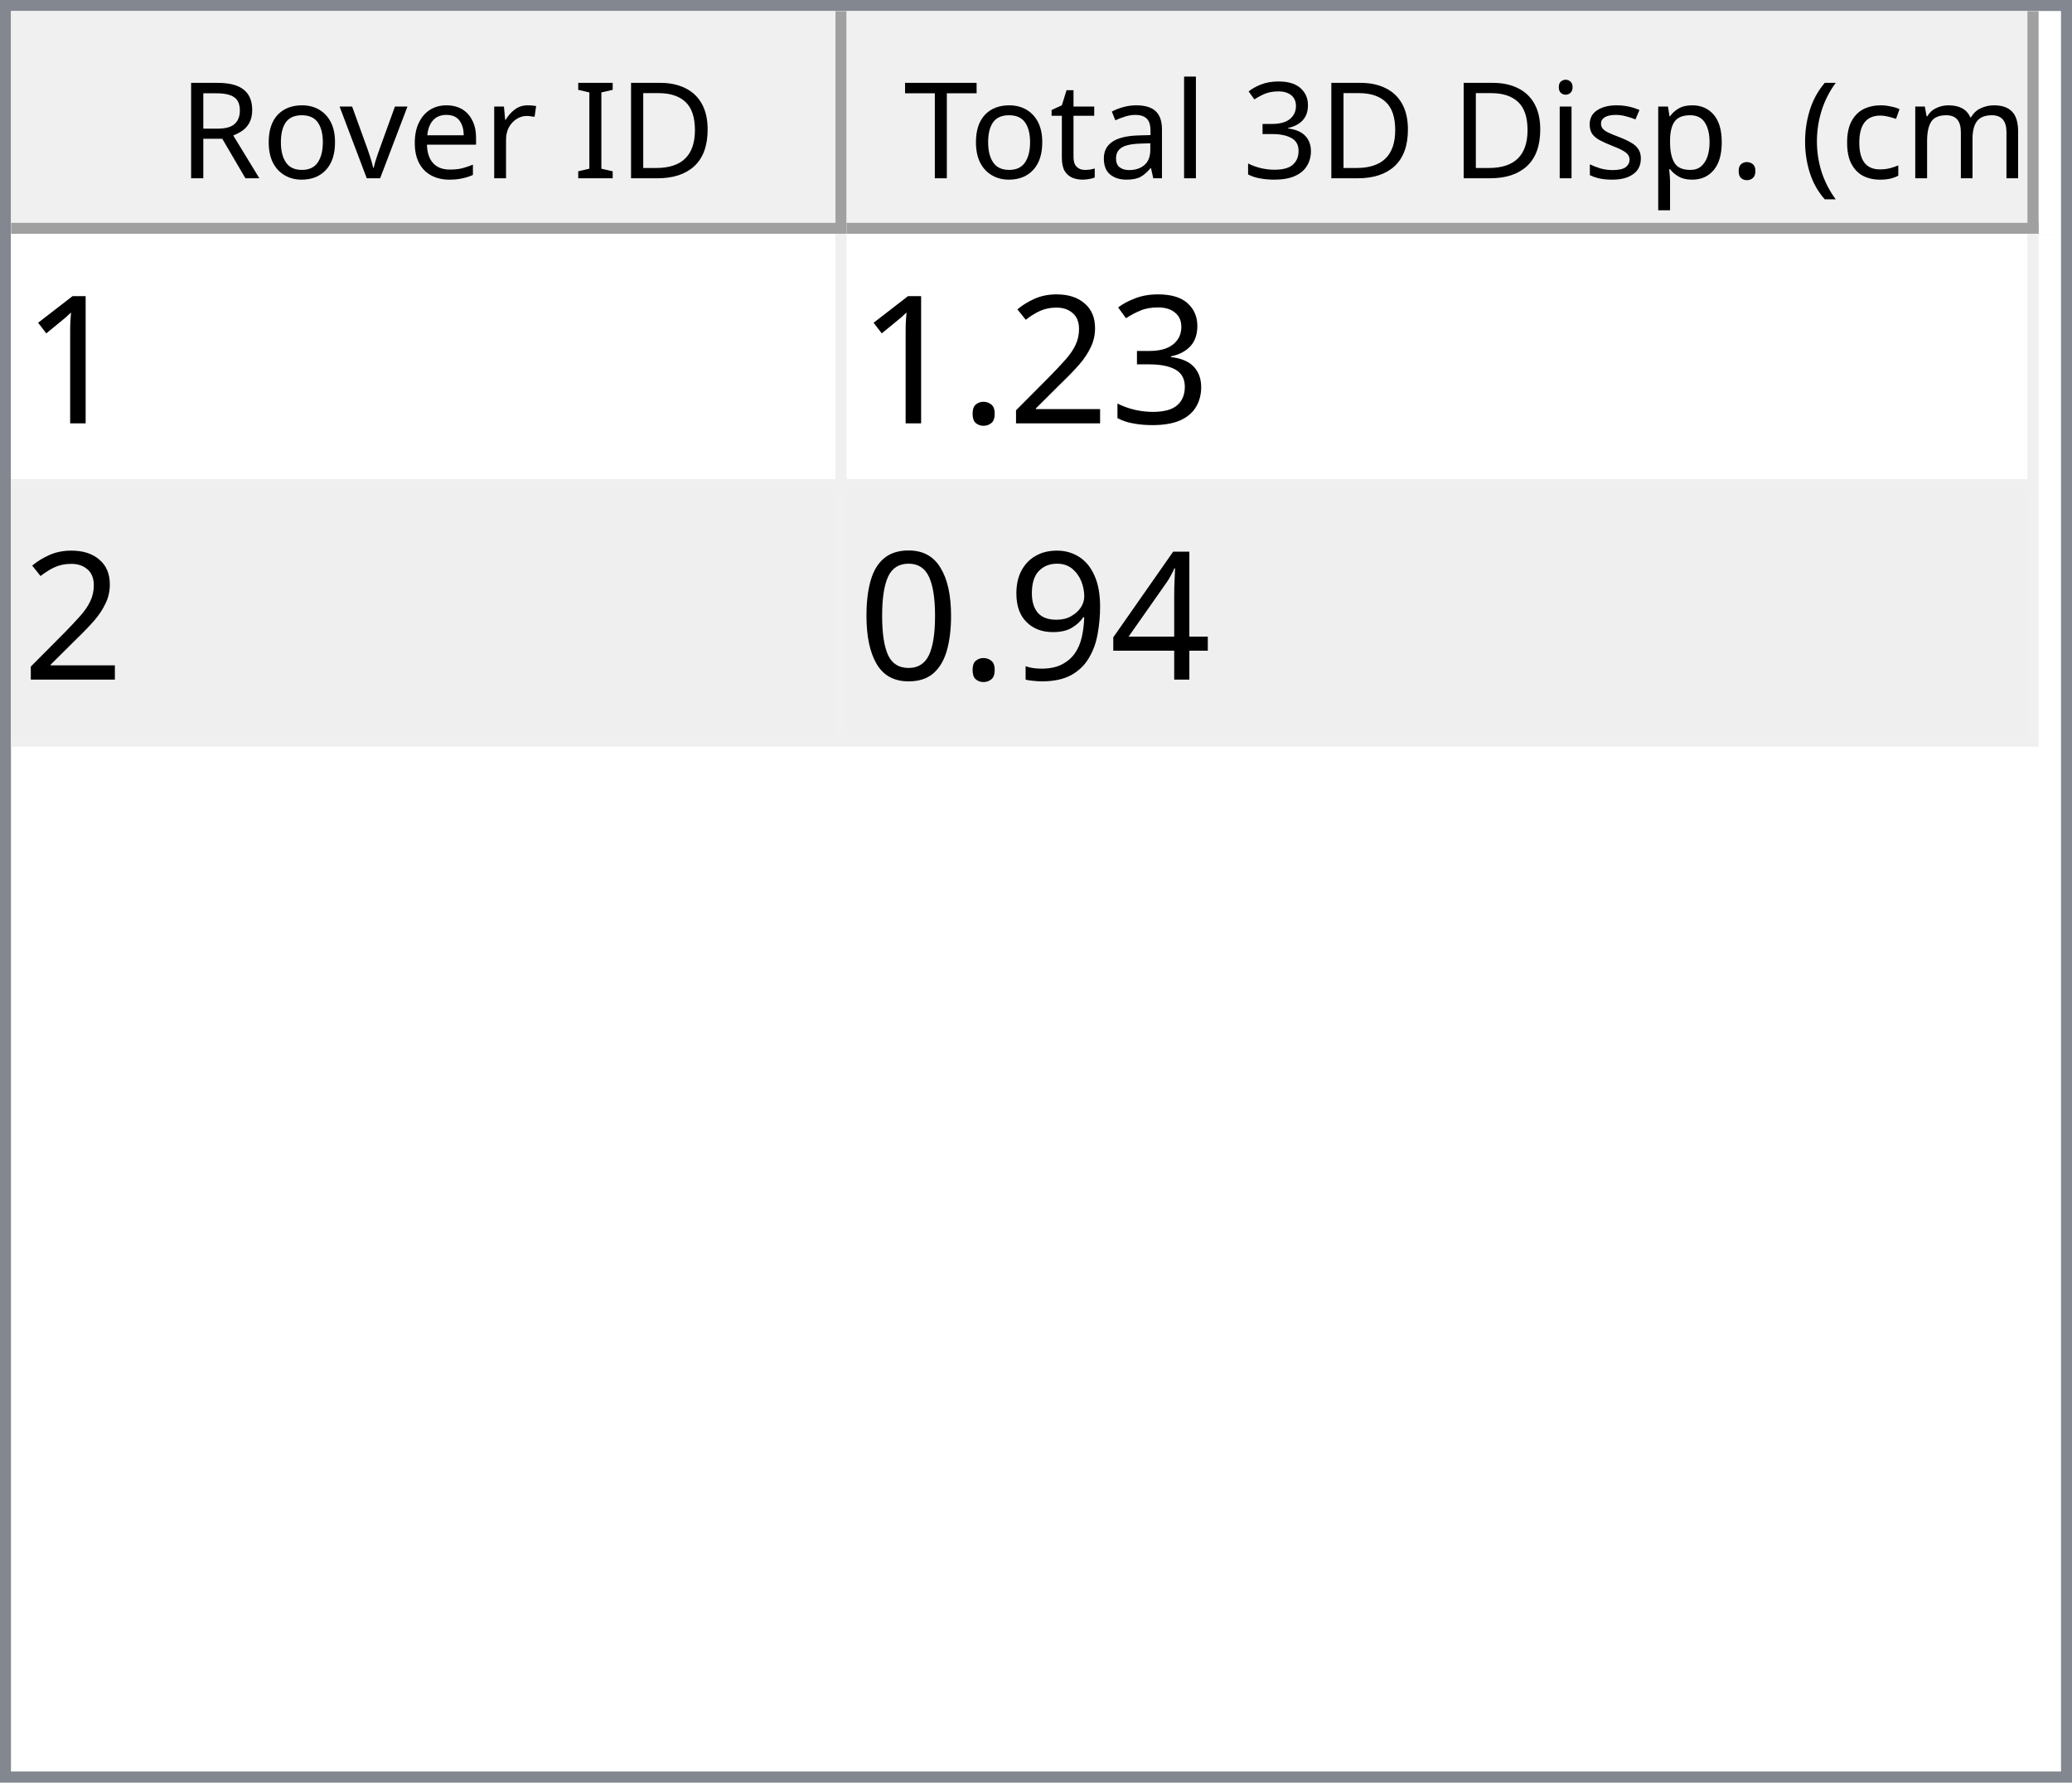
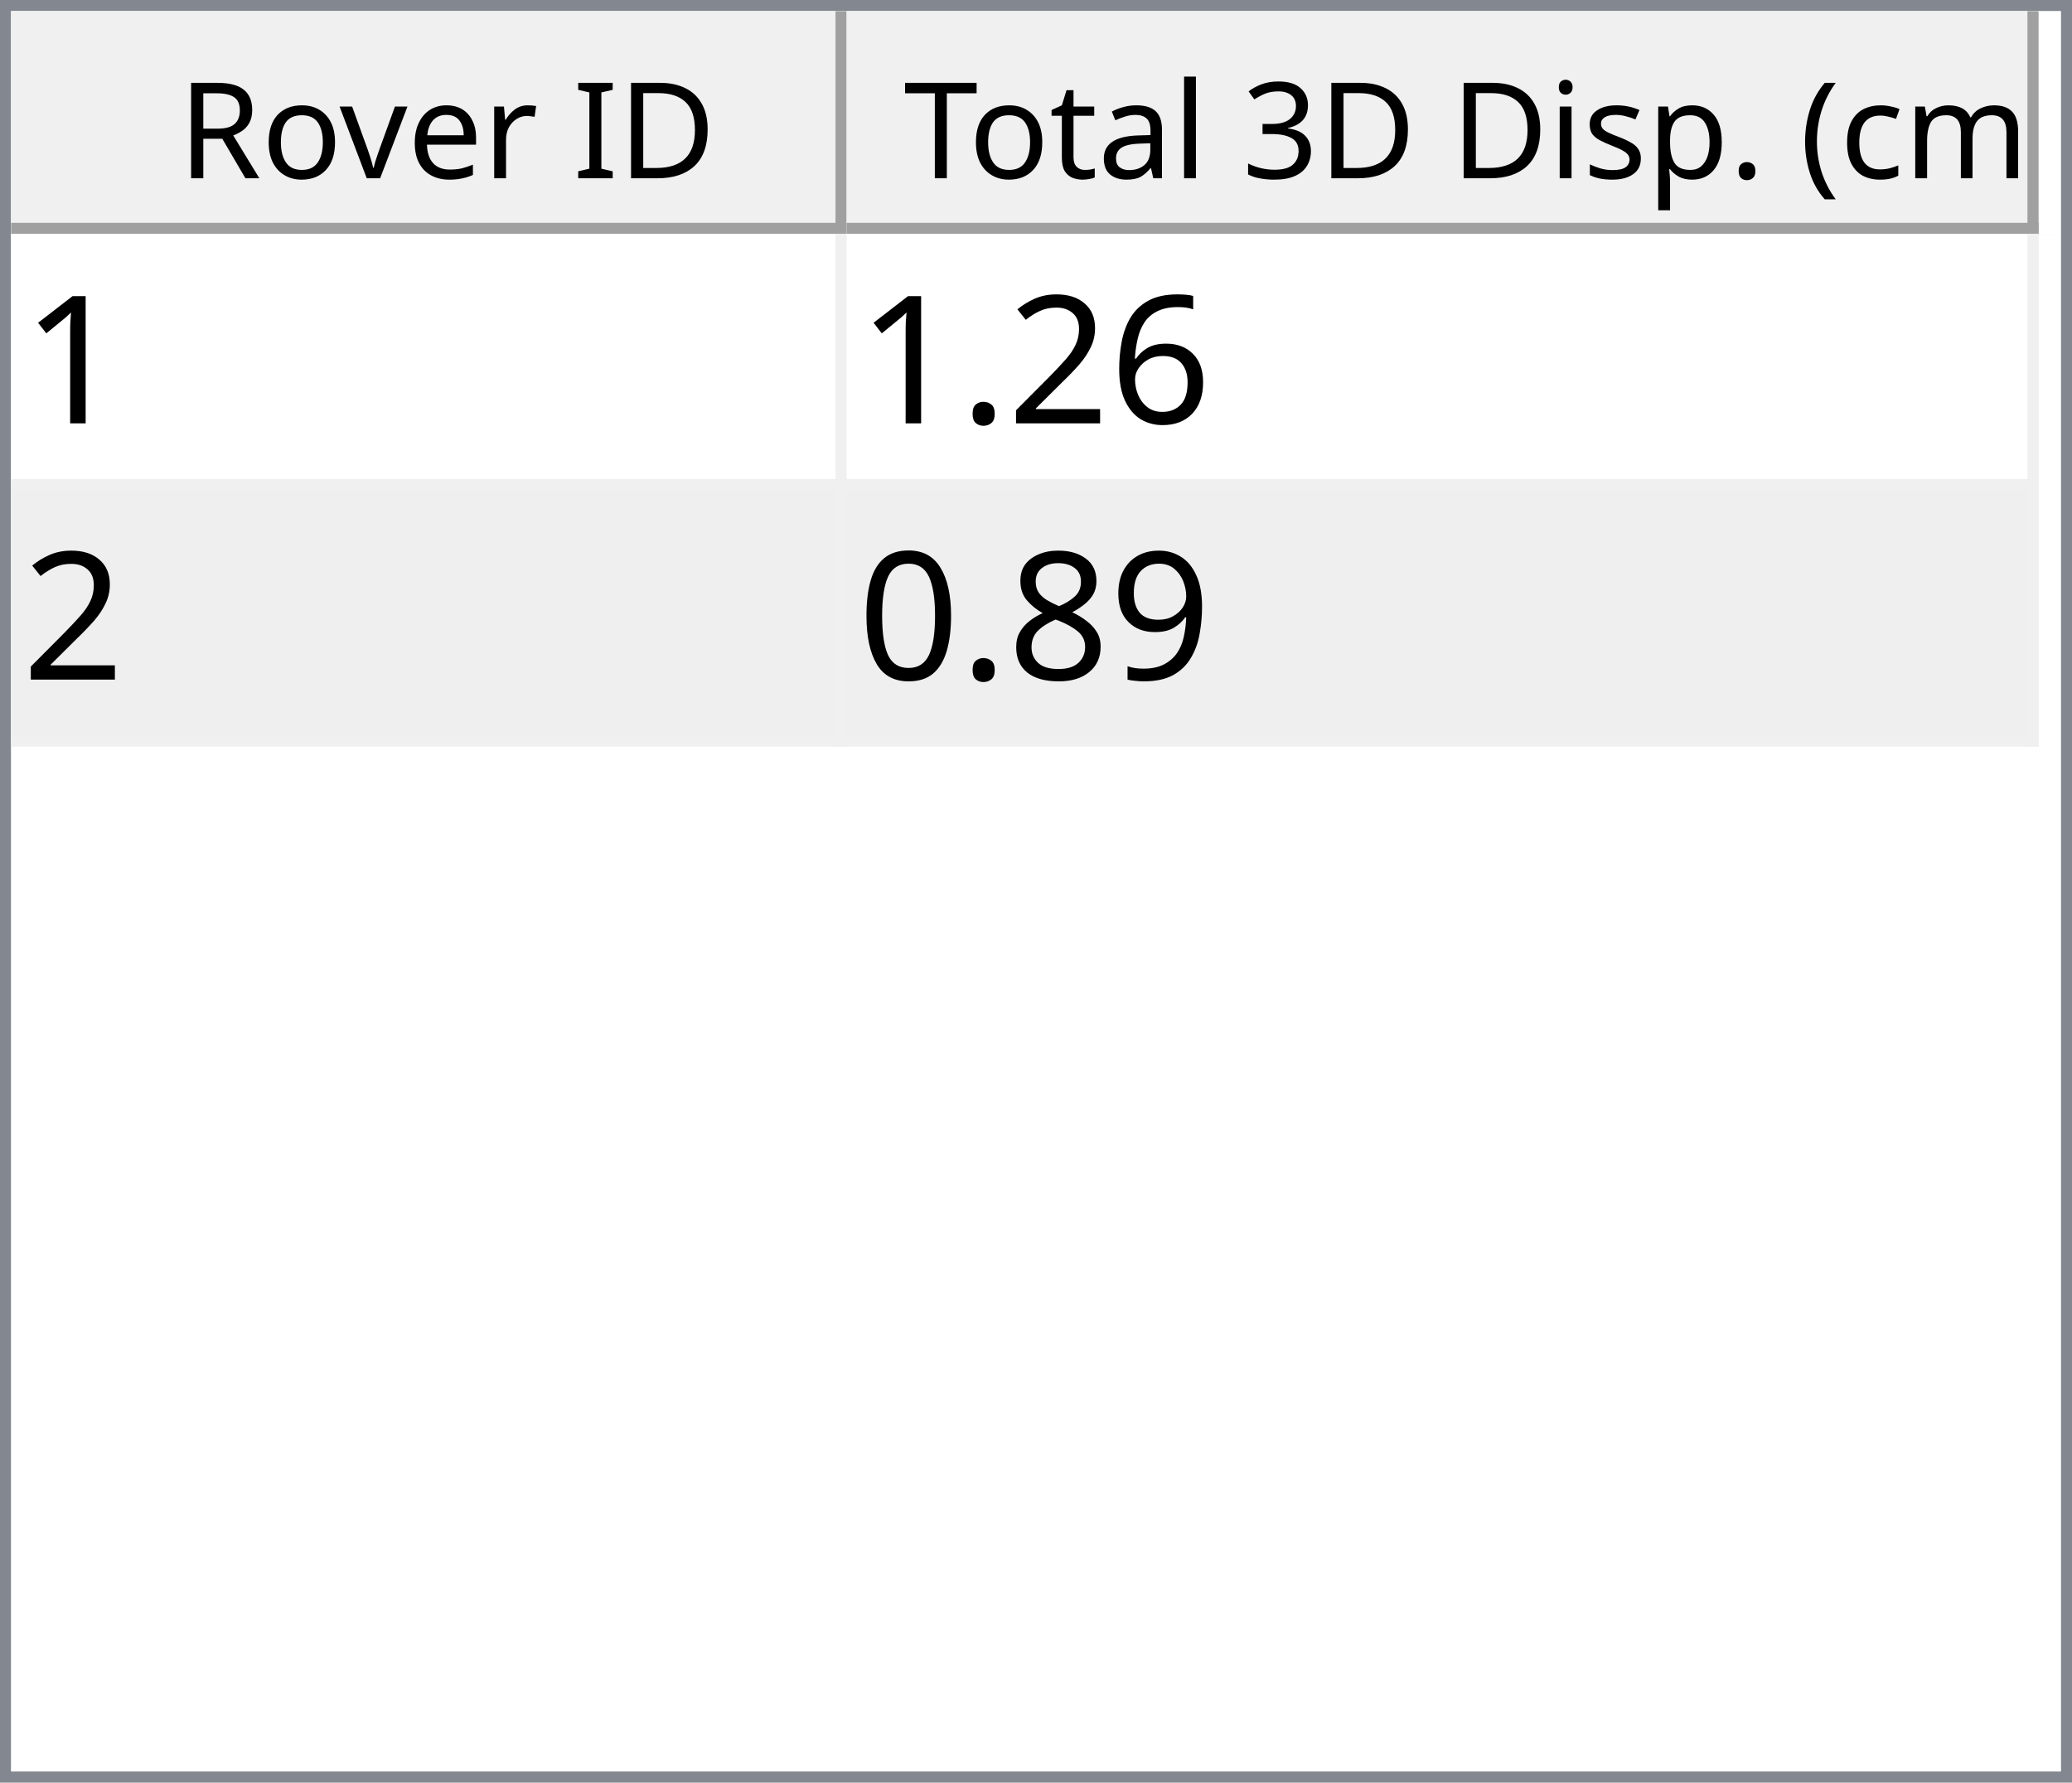
<svg xmlns="http://www.w3.org/2000/svg" style="fill-opacity:1; color-rendering:auto; color-interpolation:auto; text-rendering:auto; stroke:black; stroke-linecap:square; stroke-miterlimit:10; shape-rendering:auto; stroke-opacity:1; fill:black; stroke-dasharray:none; font-weight:normal; stroke-width:1; font-family:'Dialog'; font-style:normal; stroke-linejoin:miter; font-size:12px; stroke-dashoffset:0; image-rendering:auto;" width="186" height="160">
  <defs id="genericDefs" />
  <g>
    <defs id="defs1">
      <clipPath clipPathUnits="userSpaceOnUse" id="clipPath1">
        <path d="M0 0 L186 0 L186 160 L0 160 L0 0 Z" />
      </clipPath>
      <clipPath clipPathUnits="userSpaceOnUse" id="clipPath2">
        <path d="M0 0 L0 160 L186 160 L186 0 Z" />
      </clipPath>
      <clipPath clipPathUnits="userSpaceOnUse" id="clipPath3">
        <path d="M0 0 L0 20 L184 20 L184 0 Z" />
      </clipPath>
      <clipPath clipPathUnits="userSpaceOnUse" id="clipPath4">
        <path d="M0 0 L0 20 L75 20 L75 0 Z" />
      </clipPath>
      <clipPath clipPathUnits="userSpaceOnUse" id="clipPath5">
        <path d="M1 1 L1 19 L74 19 L74 1 Z" />
      </clipPath>
      <clipPath clipPathUnits="userSpaceOnUse" id="clipPath6">
        <path d="M0 0 L0 18 L73 18 L73 0 Z" />
      </clipPath>
      <clipPath clipPathUnits="userSpaceOnUse" id="clipPath7">
        <path d="M-0.5 -0.5 L-0.5 19.5 L74.5 19.5 L74.5 -0.5 Z" />
      </clipPath>
      <clipPath clipPathUnits="userSpaceOnUse" id="clipPath8">
        <path d="M0 0 L0 20 L107 20 L107 0 Z" />
      </clipPath>
      <clipPath clipPathUnits="userSpaceOnUse" id="clipPath9">
        <path d="M1 1 L1 19 L106 19 L106 1 Z" />
      </clipPath>
      <clipPath clipPathUnits="userSpaceOnUse" id="clipPath10">
        <path d="M0 0 L0 18 L105 18 L105 0 Z" />
      </clipPath>
      <clipPath clipPathUnits="userSpaceOnUse" id="clipPath11">
        <path d="M-0.5 -0.5 L-0.5 19.5 L106.5 19.5 L106.5 -0.5 Z" />
      </clipPath>
      <clipPath clipPathUnits="userSpaceOnUse" id="clipPath12">
        <path d="M0 0 L0 138 L184 138 L184 0 Z" />
      </clipPath>
      <clipPath clipPathUnits="userSpaceOnUse" id="clipPath13">
        <path d="M0 0 L0 46 L182 46 L182 0 Z" />
      </clipPath>
      <clipPath clipPathUnits="userSpaceOnUse" id="clipPath14">
        <path d="M-0.5 -0.5 L-0.5 45.5 L181.5 45.5 L181.5 -0.5 Z" />
      </clipPath>
      <clipPath clipPathUnits="userSpaceOnUse" id="clipPath15">
        <path d="M0 0 L0 22 L74 22 L74 0 Z" />
      </clipPath>
      <clipPath clipPathUnits="userSpaceOnUse" id="clipPath16">
        <path d="M0 0 L0 22 L106 22 L106 0 Z" />
      </clipPath>
      <font horiz-adv-x="64.551" id="font1">
        <font-face ascent="107.91" descent="25.098" units-per-em="100" style="font-style:normal; font-family:Segoe UI; font-weight:normal;" />
        <missing-glyph horiz-adv-x="64.551" d="M8.109 0 L8.109 68.266 L56.453 68.266 L56.453 0 L8.109 0 ZM15.328 7.234 L49.219 7.234 L49.219 61.031 L15.328 61.031 L15.328 7.234 Z" />
        <glyph unicode="D" horiz-adv-x="70.117" d="M9.188 0 L9.188 70.016 L28.516 70.016 Q65.531 70.016 65.531 35.891 Q65.531 19.672 55.25 9.836 Q44.969 0 27.734 0 L9.188 0 ZM17.391 62.594 L17.391 7.422 L27.828 7.422 Q41.609 7.422 49.273 14.797 Q56.938 22.172 56.938 35.688 Q56.938 62.594 28.328 62.594 L17.391 62.594 Z" />
        <glyph unicode="I" horiz-adv-x="26.611" d="M17.391 0 L9.188 0 L9.188 70.016 L17.391 70.016 L17.391 0 Z" />
        <glyph unicode=" " horiz-adv-x="27.393" d="" />
        <glyph unicode="r" horiz-adv-x="34.766" d="M34.188 41.891 Q32.078 43.5 28.125 43.5 Q23 43.5 19.555 38.672 Q16.109 33.844 16.109 25.484 L16.109 0 L8.109 0 L8.109 50 L16.109 50 L16.109 39.703 L16.312 39.703 Q18.016 44.969 21.531 47.922 Q25.047 50.875 29.391 50.875 Q32.516 50.875 34.188 50.203 L34.188 41.891 Z" />
        <glyph unicode="e" horiz-adv-x="52.295" d="M48.297 23 L12.984 23 Q13.188 14.656 17.484 10.109 Q21.781 5.562 29.297 5.562 Q37.75 5.562 44.828 11.141 L44.828 3.609 Q38.234 -1.172 27.391 -1.172 Q16.797 -1.172 10.742 5.641 Q4.688 12.453 4.688 24.812 Q4.688 36.469 11.305 43.82 Q17.922 51.172 27.734 51.172 Q37.547 51.172 42.922 44.828 Q48.297 38.484 48.297 27.203 L48.297 23 ZM40.094 29.781 Q40.047 36.719 36.75 40.578 Q33.453 44.438 27.594 44.438 Q21.922 44.438 17.969 40.383 Q14.016 36.328 13.094 29.781 L40.094 29.781 Z" />
        <glyph unicode="v" horiz-adv-x="47.9" d="M47.406 50 L27.484 0 L19.625 0 L0.688 50 L9.469 50 L22.172 13.672 Q23.578 9.672 23.922 6.688 L24.125 6.688 Q24.609 10.453 25.688 13.484 L38.969 50 L47.406 50 Z" />
        <glyph unicode="o" horiz-adv-x="58.594" d="M29 -1.172 Q17.922 -1.172 11.305 5.836 Q4.688 12.844 4.688 24.422 Q4.688 37.016 11.57 44.094 Q18.453 51.172 30.172 51.172 Q41.359 51.172 47.633 44.289 Q53.906 37.406 53.906 25.203 Q53.906 13.234 47.141 6.031 Q40.375 -1.172 29 -1.172 ZM29.594 44.438 Q21.875 44.438 17.383 39.188 Q12.891 33.938 12.891 24.703 Q12.891 15.828 17.43 10.695 Q21.969 5.562 29.594 5.562 Q37.359 5.562 41.531 10.594 Q45.703 15.625 45.703 24.906 Q45.703 34.281 41.531 39.359 Q37.359 44.438 29.594 44.438 Z" />
        <glyph unicode="R" horiz-adv-x="59.814" d="M59.375 0 L49.609 0 L37.891 19.625 Q36.281 22.359 34.766 24.289 Q33.25 26.219 31.664 27.438 Q30.078 28.656 28.25 29.219 Q26.422 29.781 24.125 29.781 L17.391 29.781 L17.391 0 L9.188 0 L9.188 70.016 L30.078 70.016 Q34.672 70.016 38.555 68.867 Q42.438 67.719 45.289 65.375 Q48.141 63.031 49.758 59.547 Q51.375 56.062 51.375 51.375 Q51.375 47.703 50.273 44.656 Q49.172 41.609 47.148 39.211 Q45.125 36.812 42.266 35.133 Q39.406 33.453 35.844 32.516 L35.844 32.328 Q37.594 31.547 38.891 30.547 Q40.188 29.547 41.359 28.18 Q42.531 26.812 43.68 25.078 Q44.828 23.344 46.234 21.047 L59.375 0 ZM17.391 62.594 L17.391 37.203 L28.516 37.203 Q31.594 37.203 34.203 38.133 Q36.812 39.062 38.719 40.797 Q40.625 42.531 41.703 45.047 Q42.781 47.562 42.781 50.688 Q42.781 56.297 39.141 59.445 Q35.5 62.594 28.609 62.594 L17.391 62.594 Z" />
        <glyph unicode=")" horiz-adv-x="30.176" d="M8.297 -15.922 L1.172 -15.922 Q16.406 2.344 16.406 26.812 Q16.406 51.469 1.078 70.016 L8.297 70.016 Q23.531 52.156 23.531 26.703 Q23.531 1.375 8.297 -15.922 Z" />
        <glyph unicode="m" horiz-adv-x="86.133" d="M79.109 0 L71.094 0 L71.094 28.719 Q71.094 37.016 68.531 40.727 Q65.969 44.438 59.906 44.438 Q54.781 44.438 51.195 39.75 Q47.609 35.062 47.609 28.516 L47.609 0 L39.594 0 L39.594 29.688 Q39.594 44.438 28.219 44.438 Q22.953 44.438 19.531 40.016 Q16.109 35.594 16.109 28.516 L16.109 0 L8.109 0 L8.109 50 L16.109 50 L16.109 42.094 L16.312 42.094 Q21.625 51.172 31.844 51.172 Q36.969 51.172 40.773 48.312 Q44.578 45.453 46 40.828 Q51.562 51.172 62.594 51.172 Q79.109 51.172 79.109 30.812 L79.109 0 Z" />
        <glyph unicode="c" horiz-adv-x="46.191" d="M42.188 2.297 Q36.422 -1.172 28.516 -1.172 Q17.828 -1.172 11.258 5.789 Q4.688 12.75 4.688 23.828 Q4.688 36.188 11.766 43.68 Q18.844 51.172 30.672 51.172 Q37.25 51.172 42.281 48.734 L42.281 40.531 Q36.719 44.438 30.375 44.438 Q22.703 44.438 17.797 38.945 Q12.891 33.453 12.891 24.516 Q12.891 15.719 17.508 10.641 Q22.125 5.562 29.891 5.562 Q36.422 5.562 42.188 9.906 L42.188 2.297 Z" />
        <glyph unicode="(" horiz-adv-x="30.176" d="M29.109 -15.922 L21.969 -15.922 Q6.844 1.375 6.844 26.703 Q6.844 52.156 21.969 70.016 L29.203 70.016 Q13.875 51.469 13.875 26.812 Q13.875 2.344 29.109 -15.922 Z" />
        <glyph unicode="." horiz-adv-x="21.68" d="M10.891 -1.078 Q8.641 -1.078 7.055 0.539 Q5.469 2.156 5.469 4.391 Q5.469 6.641 7.055 8.273 Q8.641 9.906 10.891 9.906 Q13.188 9.906 14.797 8.273 Q16.406 6.641 16.406 4.391 Q16.406 2.156 14.797 0.539 Q13.188 -1.078 10.891 -1.078 Z" />
        <glyph unicode="p" horiz-adv-x="58.789" d="M16.312 7.234 L16.109 7.234 L16.109 -23 L8.109 -23 L8.109 50 L16.109 50 L16.109 41.219 L16.312 41.219 Q22.219 51.172 33.594 51.172 Q43.266 51.172 48.688 44.461 Q54.109 37.75 54.109 26.469 Q54.109 13.922 48 6.375 Q41.891 -1.172 31.297 -1.172 Q21.578 -1.172 16.312 7.234 ZM16.109 27.391 L16.109 20.406 Q16.109 14.203 20.141 9.883 Q24.172 5.562 30.375 5.562 Q37.641 5.562 41.773 11.133 Q45.906 16.703 45.906 26.609 Q45.906 34.969 42.047 39.703 Q38.188 44.438 31.594 44.438 Q24.609 44.438 20.359 39.578 Q16.109 34.719 16.109 27.391 Z" />
        <glyph unicode="s" horiz-adv-x="42.432" d="M5.078 1.812 L5.078 10.406 Q11.625 5.562 19.484 5.562 Q30.031 5.562 30.031 12.594 Q30.031 14.594 29.125 15.992 Q28.219 17.391 26.68 18.461 Q25.141 19.531 23.07 20.383 Q21 21.234 18.609 22.172 Q15.281 23.484 12.766 24.828 Q10.25 26.172 8.57 27.859 Q6.891 29.547 6.031 31.695 Q5.172 33.844 5.172 36.719 Q5.172 40.234 6.789 42.945 Q8.406 45.656 11.086 47.484 Q13.766 49.312 17.211 50.242 Q20.656 51.172 24.312 51.172 Q30.812 51.172 35.938 48.922 L35.938 40.828 Q30.422 44.438 23.25 44.438 Q21 44.438 19.195 43.922 Q17.391 43.406 16.094 42.477 Q14.797 41.547 14.086 40.258 Q13.375 38.969 13.375 37.406 Q13.375 35.453 14.086 34.133 Q14.797 32.812 16.164 31.789 Q17.531 30.766 19.484 29.938 Q21.438 29.109 23.922 28.125 Q27.25 26.859 29.883 25.516 Q32.516 24.172 34.375 22.484 Q36.234 20.797 37.234 18.602 Q38.234 16.406 38.234 13.375 Q38.234 9.672 36.602 6.938 Q34.969 4.203 32.234 2.398 Q29.5 0.594 25.93 -0.289 Q22.359 -1.172 18.453 -1.172 Q10.75 -1.172 5.078 1.812 Z" />
        <glyph unicode="i" horiz-adv-x="24.219" d="M12.203 62.703 Q10.062 62.703 8.547 64.164 Q7.031 65.625 7.031 67.875 Q7.031 70.125 8.547 71.609 Q10.062 73.094 12.203 73.094 Q14.406 73.094 15.945 71.609 Q17.484 70.125 17.484 67.875 Q17.484 65.719 15.945 64.211 Q14.406 62.703 12.203 62.703 ZM16.109 0 L8.109 0 L8.109 50 L16.109 50 L16.109 0 Z" />
        <glyph unicode="3" horiz-adv-x="53.906" d="M46.531 19.828 Q46.531 15.094 44.75 11.211 Q42.969 7.328 39.719 4.57 Q36.469 1.812 31.93 0.297 Q27.391 -1.219 21.922 -1.219 Q11.922 -1.219 6 2.594 L6 11.188 Q13.094 5.609 22.219 5.609 Q25.875 5.609 28.828 6.539 Q31.781 7.469 33.906 9.227 Q36.031 10.984 37.18 13.477 Q38.328 15.969 38.328 19.094 Q38.328 32.812 18.797 32.812 L12.984 32.812 L12.984 39.594 L18.5 39.594 Q35.797 39.594 35.797 52.484 Q35.797 64.406 22.609 64.406 Q15.188 64.406 8.688 59.422 L8.688 67.188 Q15.375 71.188 24.609 71.188 Q29 71.188 32.57 69.969 Q36.141 68.75 38.68 66.555 Q41.219 64.359 42.609 61.281 Q44 58.203 44 54.5 Q44 40.672 30.031 36.719 L30.031 36.531 Q33.594 36.141 36.625 34.797 Q39.656 33.453 41.852 31.305 Q44.047 29.156 45.289 26.25 Q46.531 23.344 46.531 19.828 Z" />
        <glyph unicode="l" horiz-adv-x="24.219" d="M16.109 0 L8.109 0 L8.109 74.031 L16.109 74.031 L16.109 0 Z" />
        <glyph unicode="a" horiz-adv-x="50.879" d="M43.891 0 L35.891 0 L35.891 7.812 L35.688 7.812 Q30.469 -1.172 20.312 -1.172 Q12.844 -1.172 8.617 2.781 Q4.391 6.734 4.391 13.281 Q4.391 27.297 20.906 29.594 L35.891 31.688 Q35.891 44.438 25.594 44.438 Q16.547 44.438 9.281 38.281 L9.281 46.484 Q16.656 51.172 26.266 51.172 Q43.891 51.172 43.891 32.516 L43.891 0 ZM35.891 25.297 L23.828 23.641 Q18.266 22.859 15.43 20.875 Q12.594 18.891 12.594 13.875 Q12.594 10.203 15.211 7.883 Q17.828 5.562 22.172 5.562 Q28.125 5.562 32.008 9.742 Q35.891 13.922 35.891 20.312 L35.891 25.297 Z" />
        <glyph unicode="t" horiz-adv-x="33.887" d="M31.297 0.484 Q28.469 -1.078 23.828 -1.078 Q10.688 -1.078 10.688 13.578 L10.688 43.172 L2.094 43.172 L2.094 50 L10.688 50 L10.688 62.203 L18.703 64.797 L18.703 50 L31.297 50 L31.297 43.172 L18.703 43.172 L18.703 14.984 Q18.703 9.969 20.414 7.82 Q22.125 5.672 26.078 5.672 Q29.109 5.672 31.297 7.328 L31.297 0.484 Z" />
        <glyph unicode="T" horiz-adv-x="52.393" d="M50.594 62.594 L30.375 62.594 L30.375 0 L22.172 0 L22.172 62.594 L2 62.594 L2 70.016 L50.594 70.016 L50.594 62.594 Z" />
      </font>
      <font horiz-adv-x="75.0" id="font2">
        <font-face ascent="100.537" descent="21.973" units-per-em="100" style="font-style:normal; font-family:sans-serif; font-weight:normal;" />
        <missing-glyph horiz-adv-x="75.0" d="M12.5 0 L12.5 62.5 L62.5 62.5 L62.5 0 L12.5 0 ZM14.062 1.562 L60.938 1.562 L60.938 60.938 L14.062 60.938 L14.062 1.562 Z" />
        <glyph unicode="1" horiz-adv-x="55.615" d="M37.25 0 L28.469 0 L28.469 56 Q25.297 52.984 20.141 49.953 Q14.984 46.922 10.891 45.406 L10.891 53.906 Q18.266 57.375 23.781 62.305 Q29.297 67.234 31.594 71.875 L37.25 71.875 L37.25 0 Z" />
-         <glyph unicode="3" horiz-adv-x="55.615" d="M4.203 18.891 L12.984 20.062 Q14.5 12.594 18.141 9.297 Q21.781 6 27 6 Q33.203 6 37.477 10.297 Q41.75 14.594 41.75 20.953 Q41.75 27 37.797 30.93 Q33.844 34.859 27.734 34.859 Q25.25 34.859 21.531 33.891 L22.516 41.609 Q23.391 41.5 23.922 41.5 Q29.547 41.5 34.039 44.43 Q38.531 47.359 38.531 53.469 Q38.531 58.297 35.258 61.477 Q31.984 64.656 26.812 64.656 Q21.688 64.656 18.266 61.43 Q14.844 58.203 13.875 51.766 L5.078 53.328 Q6.688 62.156 12.398 67.016 Q18.109 71.875 26.609 71.875 Q32.469 71.875 37.398 69.359 Q42.328 66.844 44.945 62.5 Q47.562 58.156 47.562 53.266 Q47.562 48.641 45.07 44.828 Q42.578 41.016 37.703 38.766 Q44.047 37.312 47.562 32.695 Q51.078 28.078 51.078 21.141 Q51.078 11.766 44.242 5.25 Q37.406 -1.266 26.953 -1.266 Q17.531 -1.266 11.305 4.352 Q5.078 9.969 4.203 18.891 Z" />
+         <glyph unicode="6" horiz-adv-x="55.615" d="M49.75 54.047 L41.016 53.375 Q39.844 58.547 37.703 60.891 Q34.125 64.656 28.906 64.656 Q24.703 64.656 21.531 62.312 Q17.391 59.281 14.992 53.469 Q12.594 47.656 12.5 36.922 Q15.672 41.75 20.266 44.094 Q24.859 46.438 29.891 46.438 Q38.672 46.438 44.852 39.969 Q51.031 33.5 51.031 23.25 Q51.031 16.5 48.125 10.719 Q45.219 4.938 40.141 1.859 Q35.062 -1.219 28.609 -1.219 Q17.625 -1.219 10.695 6.859 Q3.766 14.938 3.766 33.5 Q3.766 54.25 11.422 63.672 Q18.109 71.875 29.438 71.875 Q37.891 71.875 43.289 67.141 Q48.688 62.406 49.75 54.047 ZM13.875 23.188 Q13.875 18.656 15.797 14.508 Q17.719 10.359 21.188 8.18 Q24.656 6 28.469 6 Q34.031 6 38.039 10.492 Q42.047 14.984 42.047 22.703 Q42.047 30.125 38.086 34.398 Q34.125 38.672 28.125 38.672 Q22.172 38.672 18.023 34.398 Q13.875 30.125 13.875 23.188 Z" />
        <glyph unicode="2" horiz-adv-x="55.615" d="M50.344 8.453 L50.344 0 L3.031 0 Q2.938 3.172 4.047 6.109 Q5.859 10.938 9.836 15.625 Q13.812 20.312 21.344 26.469 Q33.016 36.031 37.117 41.625 Q41.219 47.219 41.219 52.203 Q41.219 57.422 37.477 61.008 Q33.734 64.594 27.734 64.594 Q21.391 64.594 17.578 60.789 Q13.766 56.984 13.719 50.25 L4.688 51.172 Q5.609 61.281 11.664 66.578 Q17.719 71.875 27.938 71.875 Q38.234 71.875 44.242 66.164 Q50.25 60.453 50.25 52 Q50.25 47.703 48.492 43.555 Q46.734 39.406 42.656 34.812 Q38.578 30.219 29.109 22.219 Q21.188 15.578 18.945 13.211 Q16.703 10.844 15.234 8.453 L50.344 8.453 Z" />
        <glyph unicode="." horiz-adv-x="27.783" d="M9.078 0 L9.078 10.016 L19.094 10.016 L19.094 0 L9.078 0 Z" />
-         <glyph unicode="4" horiz-adv-x="55.615" d="M32.328 0 L32.328 17.141 L1.266 17.141 L1.266 25.203 L33.938 71.578 L41.109 71.578 L41.109 25.203 L50.781 25.203 L50.781 17.141 L41.109 17.141 L41.109 0 L32.328 0 ZM32.328 25.203 L32.328 57.469 L9.906 25.203 L32.328 25.203 Z" />
        <glyph unicode="9" horiz-adv-x="55.615" d="M5.469 16.547 L13.922 17.328 Q14.984 11.375 18.016 8.688 Q21.047 6 25.781 6 Q29.828 6 32.883 7.859 Q35.938 9.719 37.891 12.82 Q39.844 15.922 41.164 21.195 Q42.484 26.469 42.484 31.938 Q42.484 32.516 42.438 33.688 Q39.797 29.5 35.234 26.883 Q30.672 24.266 25.344 24.266 Q16.453 24.266 10.305 30.711 Q4.156 37.156 4.156 47.703 Q4.156 58.594 10.578 65.234 Q17 71.875 26.656 71.875 Q33.641 71.875 39.43 68.117 Q45.219 64.359 48.219 57.398 Q51.219 50.438 51.219 37.25 Q51.219 23.531 48.242 15.406 Q45.266 7.281 39.383 3.031 Q33.5 -1.219 25.594 -1.219 Q17.188 -1.219 11.867 3.445 Q6.547 8.109 5.469 16.547 ZM41.453 48.141 Q41.453 55.719 37.43 60.156 Q33.406 64.594 27.734 64.594 Q21.875 64.594 17.531 59.812 Q13.188 55.031 13.188 47.406 Q13.188 40.578 17.312 36.305 Q21.438 32.031 27.484 32.031 Q33.594 32.031 37.523 36.305 Q41.453 40.578 41.453 48.141 Z" />
+         <glyph unicode="8" horiz-adv-x="55.615" d="M17.672 38.812 Q12.203 40.828 9.57 44.539 Q6.938 48.25 6.938 53.422 Q6.938 61.234 12.555 66.555 Q18.172 71.875 27.484 71.875 Q36.859 71.875 42.578 66.43 Q48.297 60.984 48.297 53.172 Q48.297 48.188 45.68 44.508 Q43.062 40.828 37.75 38.812 Q44.344 36.672 47.781 31.883 Q51.219 27.094 51.219 20.453 Q51.219 11.281 44.727 5.031 Q38.234 -1.219 27.641 -1.219 Q17.047 -1.219 10.547 5.055 Q4.047 11.328 4.047 20.703 Q4.047 27.688 7.594 32.398 Q11.141 37.109 17.672 38.812 ZM15.922 53.719 Q15.922 48.641 19.195 45.414 Q22.469 42.188 27.688 42.188 Q32.766 42.188 36.016 45.383 Q39.266 48.578 39.266 53.219 Q39.266 58.062 35.914 61.359 Q32.562 64.656 27.594 64.656 Q22.562 64.656 19.242 61.43 Q15.922 58.203 15.922 53.719 ZM13.094 20.656 Q13.094 16.891 14.875 13.375 Q16.656 9.859 20.172 7.93 Q23.688 6 27.734 6 Q34.031 6 38.133 10.055 Q42.234 14.109 42.234 20.359 Q42.234 26.703 38.016 30.859 Q33.797 35.016 27.438 35.016 Q21.234 35.016 17.164 30.914 Q13.094 26.812 13.094 20.656 Z" />
        <glyph unicode="0" horiz-adv-x="55.615" d="M4.156 35.297 Q4.156 48 6.766 55.742 Q9.375 63.484 14.523 67.68 Q19.672 71.875 27.484 71.875 Q33.25 71.875 37.594 69.555 Q41.938 67.234 44.773 62.867 Q47.609 58.5 49.219 52.227 Q50.828 45.953 50.828 35.297 Q50.828 22.703 48.242 14.969 Q45.656 7.234 40.508 3.008 Q35.359 -1.219 27.484 -1.219 Q17.141 -1.219 11.234 6.203 Q4.156 15.141 4.156 35.297 ZM13.188 35.297 Q13.188 17.672 17.312 11.836 Q21.438 6 27.484 6 Q33.547 6 37.672 11.859 Q41.797 17.719 41.797 35.297 Q41.797 52.984 37.672 58.789 Q33.547 64.594 27.391 64.594 Q21.344 64.594 17.719 59.469 Q13.188 52.938 13.188 35.297 Z" />
      </font>
    </defs>
    <g style="fill:white; stroke:white;">
      <rect x="0" y="0" width="186" style="clip-path:url(#clipPath1); stroke:none;" height="160" />
    </g>
    <g style="fill:white; text-rendering:optimizeSpeed; color-rendering:optimizeSpeed; image-rendering:optimizeSpeed; shape-rendering:crispEdges; stroke:white; color-interpolation:sRGB;">
      <rect x="0" width="186" height="160" y="0" style="stroke:none;" />
      <path style="stroke:none;" d="M0 160 L186 160 L186 0 L0 0 Z" />
    </g>
    <g style="fill:rgb(240,240,240); font-family:'Segoe UI'; stroke:rgb(240,240,240);">
      <rect x="0" y="0" width="186" style="clip-path:url(#clipPath2); stroke:none;" height="160" />
    </g>
    <g style="fill:rgb(130,135,144); font-family:'Segoe UI'; stroke:rgb(130,135,144);">
      <path d="M0 0 L186 0 L186 160 L0 160 L0 0 ZM1 1 L185 1 L185 159 L1 159 L1 1 Z" style="fill-rule:evenodd; clip-path:url(#clipPath2); stroke:none;" />
    </g>
    <g style="fill:white; font-family:'Segoe UI'; stroke:white;" transform="translate(1,1)">
      <rect x="0" y="0" width="184" style="clip-path:url(#clipPath3); stroke:none;" height="20" />
    </g>
    <g style="fill:rgb(240,240,240); font-family:'Segoe UI'; stroke:rgb(240,240,240);" transform="translate(1,1)">
      <rect x="0" y="0" width="75" style="clip-path:url(#clipPath4); stroke:none;" height="20" />
    </g>
    <g style="font-family:'Segoe UI';" transform="translate(2,2)">
      <text x="14" xml:space="preserve" y="14" style="clip-path:url(#clipPath6); stroke:none;">Rover ID</text>
    </g>
    <g style="fill:rgb(160,160,160); font-family:'Segoe UI'; stroke:rgb(160,160,160); stroke-linejoin:bevel;" transform="translate(1.5,1.5)">
      <line x1="74" x2="74" y1="0" style="fill:none; clip-path:url(#clipPath7);" y2="19" />
    </g>
    <g style="fill:rgb(160,160,160); font-family:'Segoe UI'; stroke:rgb(160,160,160); stroke-linejoin:bevel;" transform="matrix(1,0,0,1,1,1) translate(0.5,0.5)">
      <line x1="0" x2="74" y1="19" style="fill:none; clip-path:url(#clipPath7);" y2="19" />
    </g>
    <g style="fill:rgb(240,240,240); font-family:'Segoe UI'; stroke:rgb(240,240,240);" transform="translate(76,1)">
      <rect x="0" y="0" width="107" style="clip-path:url(#clipPath8); stroke:none;" height="20" />
    </g>
    <g style="font-family:'Segoe UI';" transform="translate(77,2)">
      <text x="1" xml:space="preserve" y="14" style="clip-path:url(#clipPath10); stroke:none;"> Total 3D Disp. (cm)</text>
    </g>
    <g style="fill:rgb(160,160,160); font-family:'Segoe UI'; stroke:rgb(160,160,160); stroke-linejoin:bevel;" transform="translate(76.5,1.5)">
      <line x1="106" x2="106" y1="0" style="fill:none; clip-path:url(#clipPath11);" y2="19" />
    </g>
    <g style="fill:rgb(160,160,160); font-family:'Segoe UI'; stroke:rgb(160,160,160); stroke-linejoin:bevel;" transform="matrix(1,0,0,1,76,1) translate(0.5,0.5)">
      <line x1="0" x2="106" y1="19" style="fill:none; clip-path:url(#clipPath11);" y2="19" />
    </g>
    <g style="fill:white; font-family:'Segoe UI'; stroke:white;" transform="translate(1,21)">
      <rect x="0" y="0" width="184" style="clip-path:url(#clipPath12); stroke:none;" height="138" />
    </g>
    <g style="fill:rgb(240,240,240); font-size:16px; font-family:sans-serif; stroke:rgb(240,240,240);" transform="translate(1,21)">
      <rect x="0" y="0" width="182" style="clip-path:url(#clipPath13); stroke:none;" height="46" />
      <line transform="translate(0.5,0.5)" x1="0" x2="181" y1="22" style="clip-path:url(#clipPath14); fill:none; stroke-linejoin:bevel;" y2="22" />
    </g>
    <g transform="matrix(1,0,0,1,1,21) translate(0.5,0.5)" style="fill:rgb(240,240,240); font-size:16px; font-family:sans-serif; stroke:rgb(240,240,240); stroke-linejoin:bevel;">
      <line x1="0" x2="181" y1="45" style="fill:none; clip-path:url(#clipPath14);" y2="45" />
    </g>
    <g transform="matrix(1,0,0,1,1,21) translate(0.5,0.5)" style="fill:rgb(240,240,240); font-size:16px; font-family:sans-serif; stroke:rgb(240,240,240); stroke-linejoin:bevel;">
      <line x1="74" x2="74" y1="0" style="fill:none; clip-path:url(#clipPath14);" y2="45" />
    </g>
    <g transform="matrix(1,0,0,1,1,21) translate(0.5,0.5)" style="fill:rgb(240,240,240); font-size:16px; font-family:sans-serif; stroke:rgb(240,240,240); stroke-linejoin:bevel;">
      <line x1="181" x2="181" y1="0" style="fill:none; clip-path:url(#clipPath14);" y2="45" />
    </g>
    <g style="fill:white; font-size:16px; font-family:sans-serif; stroke:white;" transform="matrix(1,0,0,1,1,21)">
      <rect x="0" y="0" width="74" style="clip-path:url(#clipPath15); stroke:none;" height="22" />
      <text x="1" y="17" style="fill:black; clip-path:url(#clipPath15); stroke:none;" xml:space="preserve">1</text>
    </g>
    <g style="fill:white; font-size:16px; font-family:sans-serif; stroke:white;" transform="matrix(1,0,0,1,1,21) translate(75,0)">
      <rect x="0" y="0" width="106" style="clip-path:url(#clipPath16); stroke:none;" height="22" />
-       <text x="1" y="17" style="fill:black; clip-path:url(#clipPath16); stroke:none;" xml:space="preserve">1.23</text>
+       <text x="1" y="17" style="fill:black; clip-path:url(#clipPath16); stroke:none;" xml:space="preserve">1.26</text>
    </g>
    <g style="fill:rgb(239,239,239); font-size:16px; font-family:sans-serif; stroke:rgb(239,239,239);" transform="matrix(1,0,0,1,1,21) translate(0,23)">
      <rect x="0" y="0" width="74" style="clip-path:url(#clipPath15); stroke:none;" height="22" />
      <text x="1" y="17" style="fill:black; clip-path:url(#clipPath15); stroke:none;" xml:space="preserve">2</text>
    </g>
    <g style="fill:rgb(239,239,239); font-size:16px; font-family:sans-serif; stroke:rgb(239,239,239);" transform="matrix(1,0,0,1,1,21) translate(75,23)">
      <rect x="0" y="0" width="106" style="clip-path:url(#clipPath16); stroke:none;" height="22" />
-       <text x="1" y="17" style="fill:black; clip-path:url(#clipPath16); stroke:none;" xml:space="preserve">0.94</text>
+       <text x="1" y="17" style="fill:black; clip-path:url(#clipPath16); stroke:none;" xml:space="preserve">0.89</text>
    </g>
  </g>
</svg>
